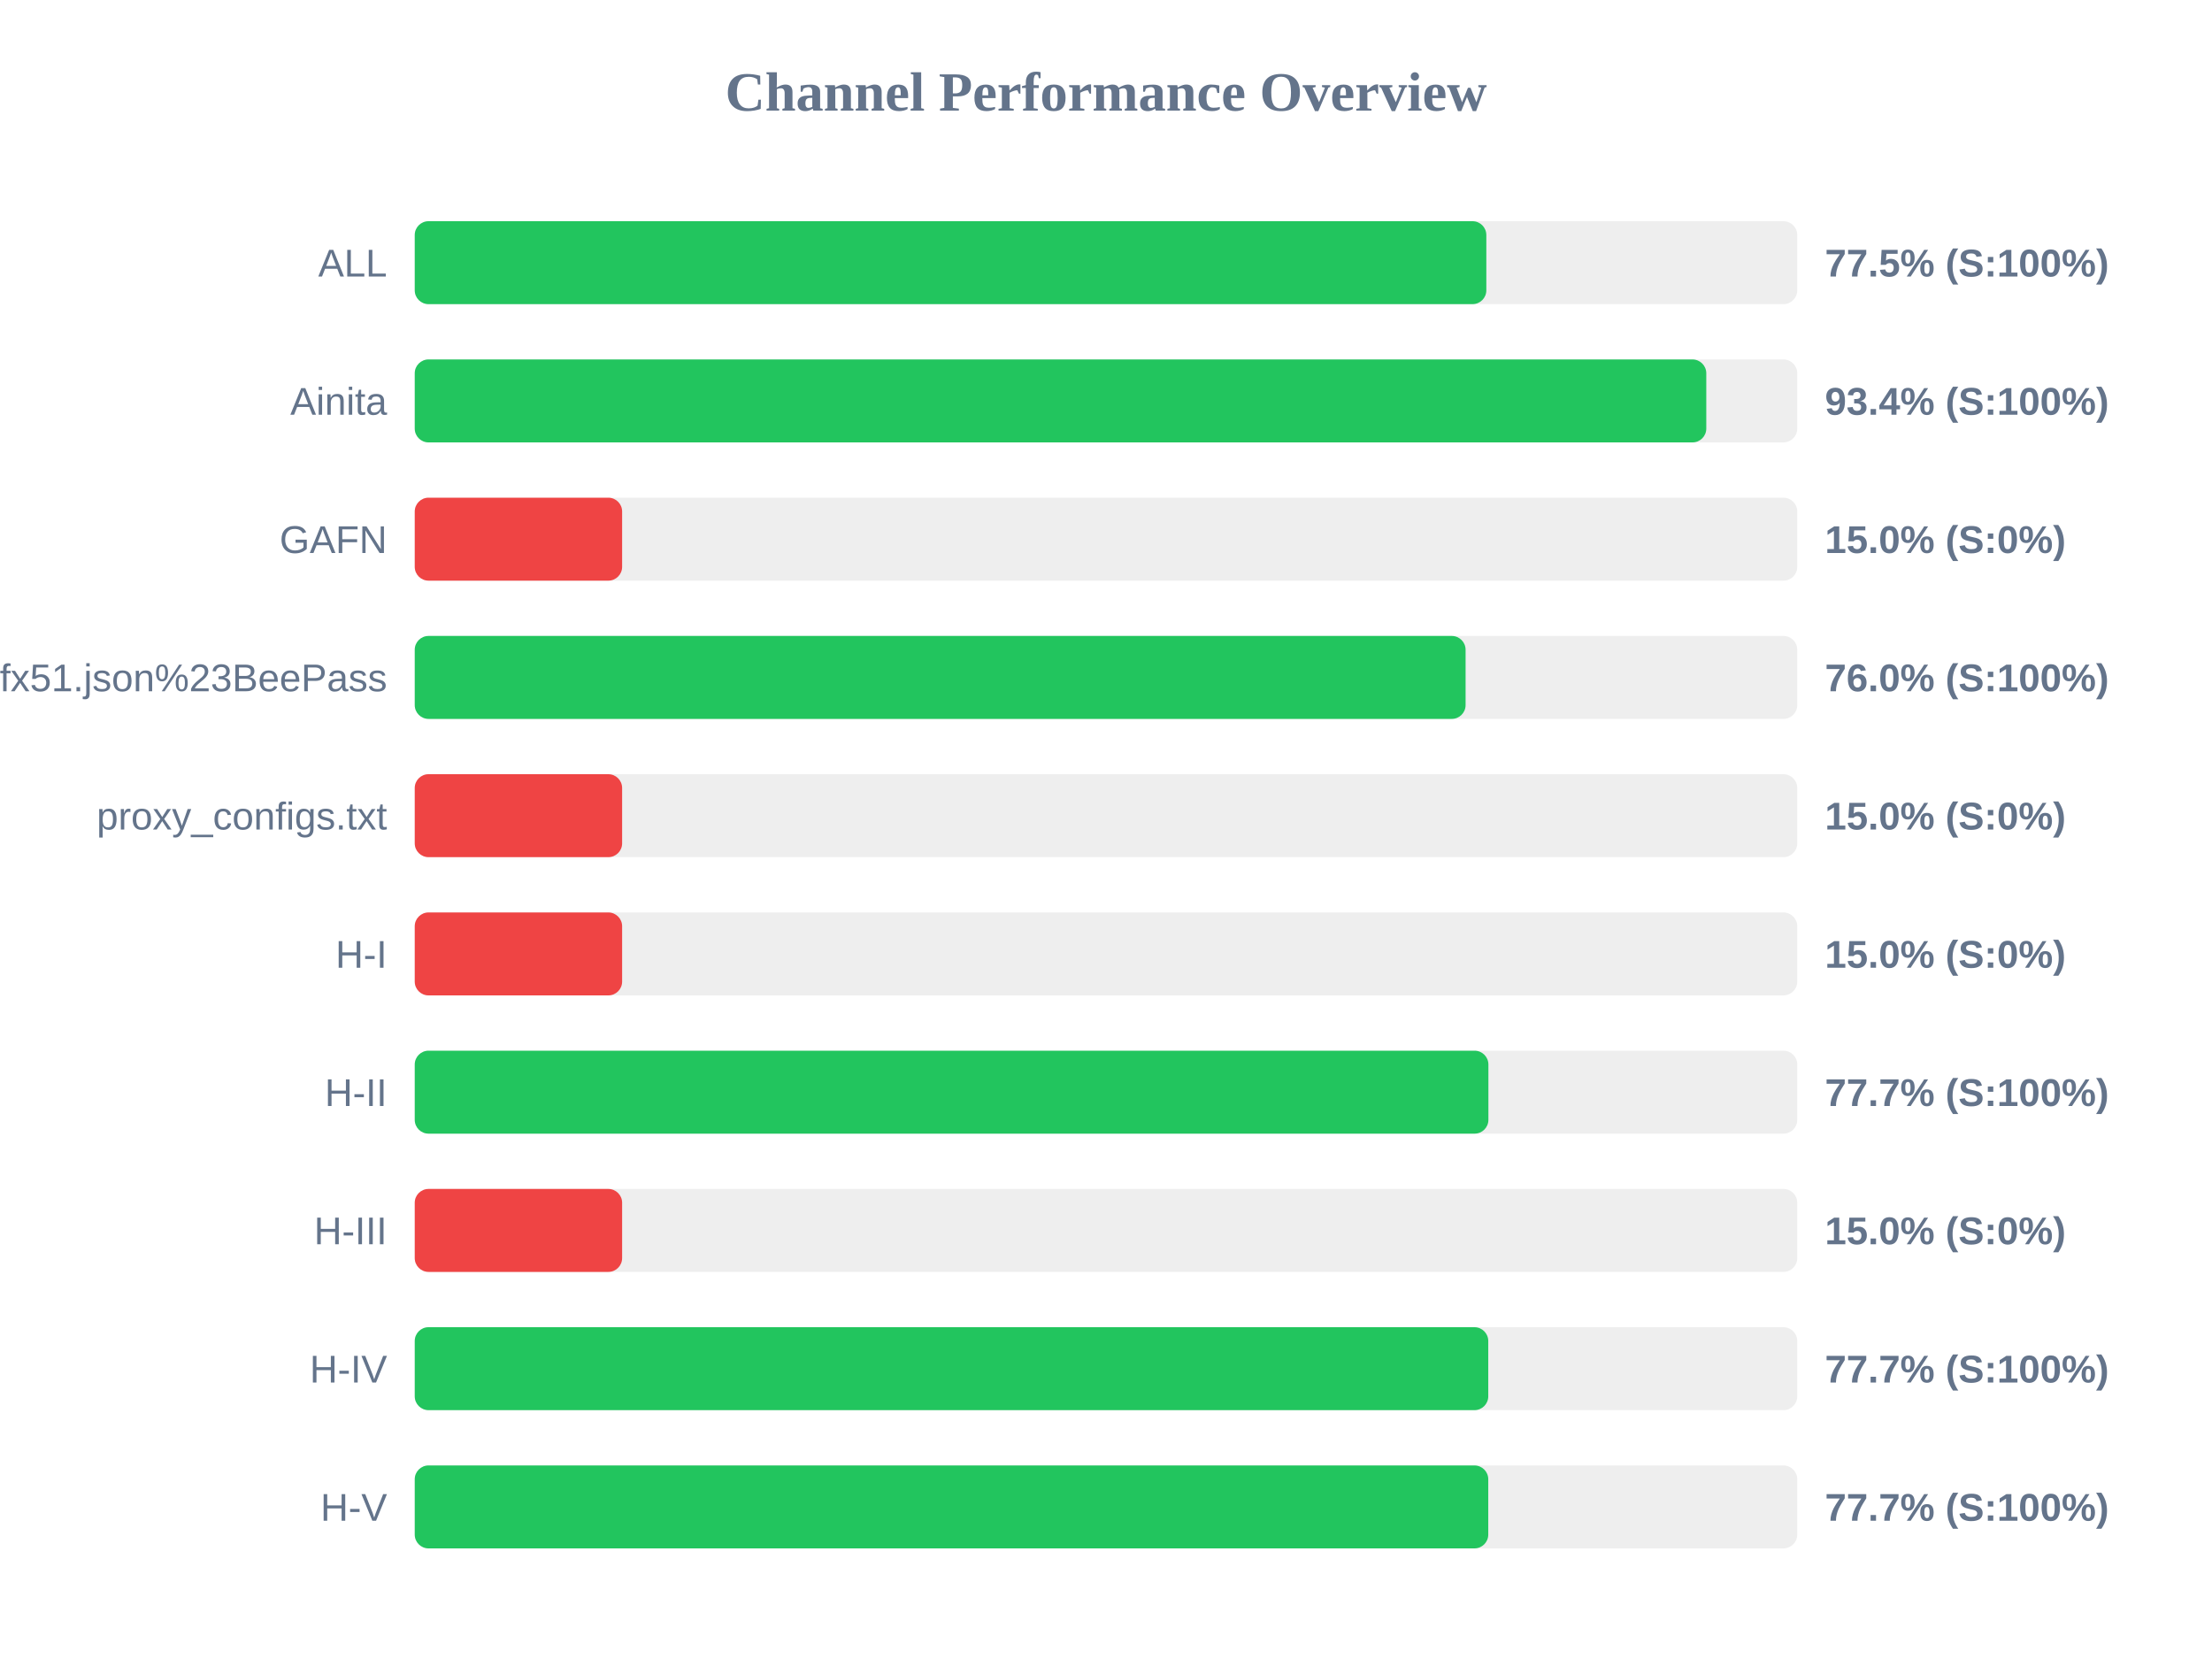
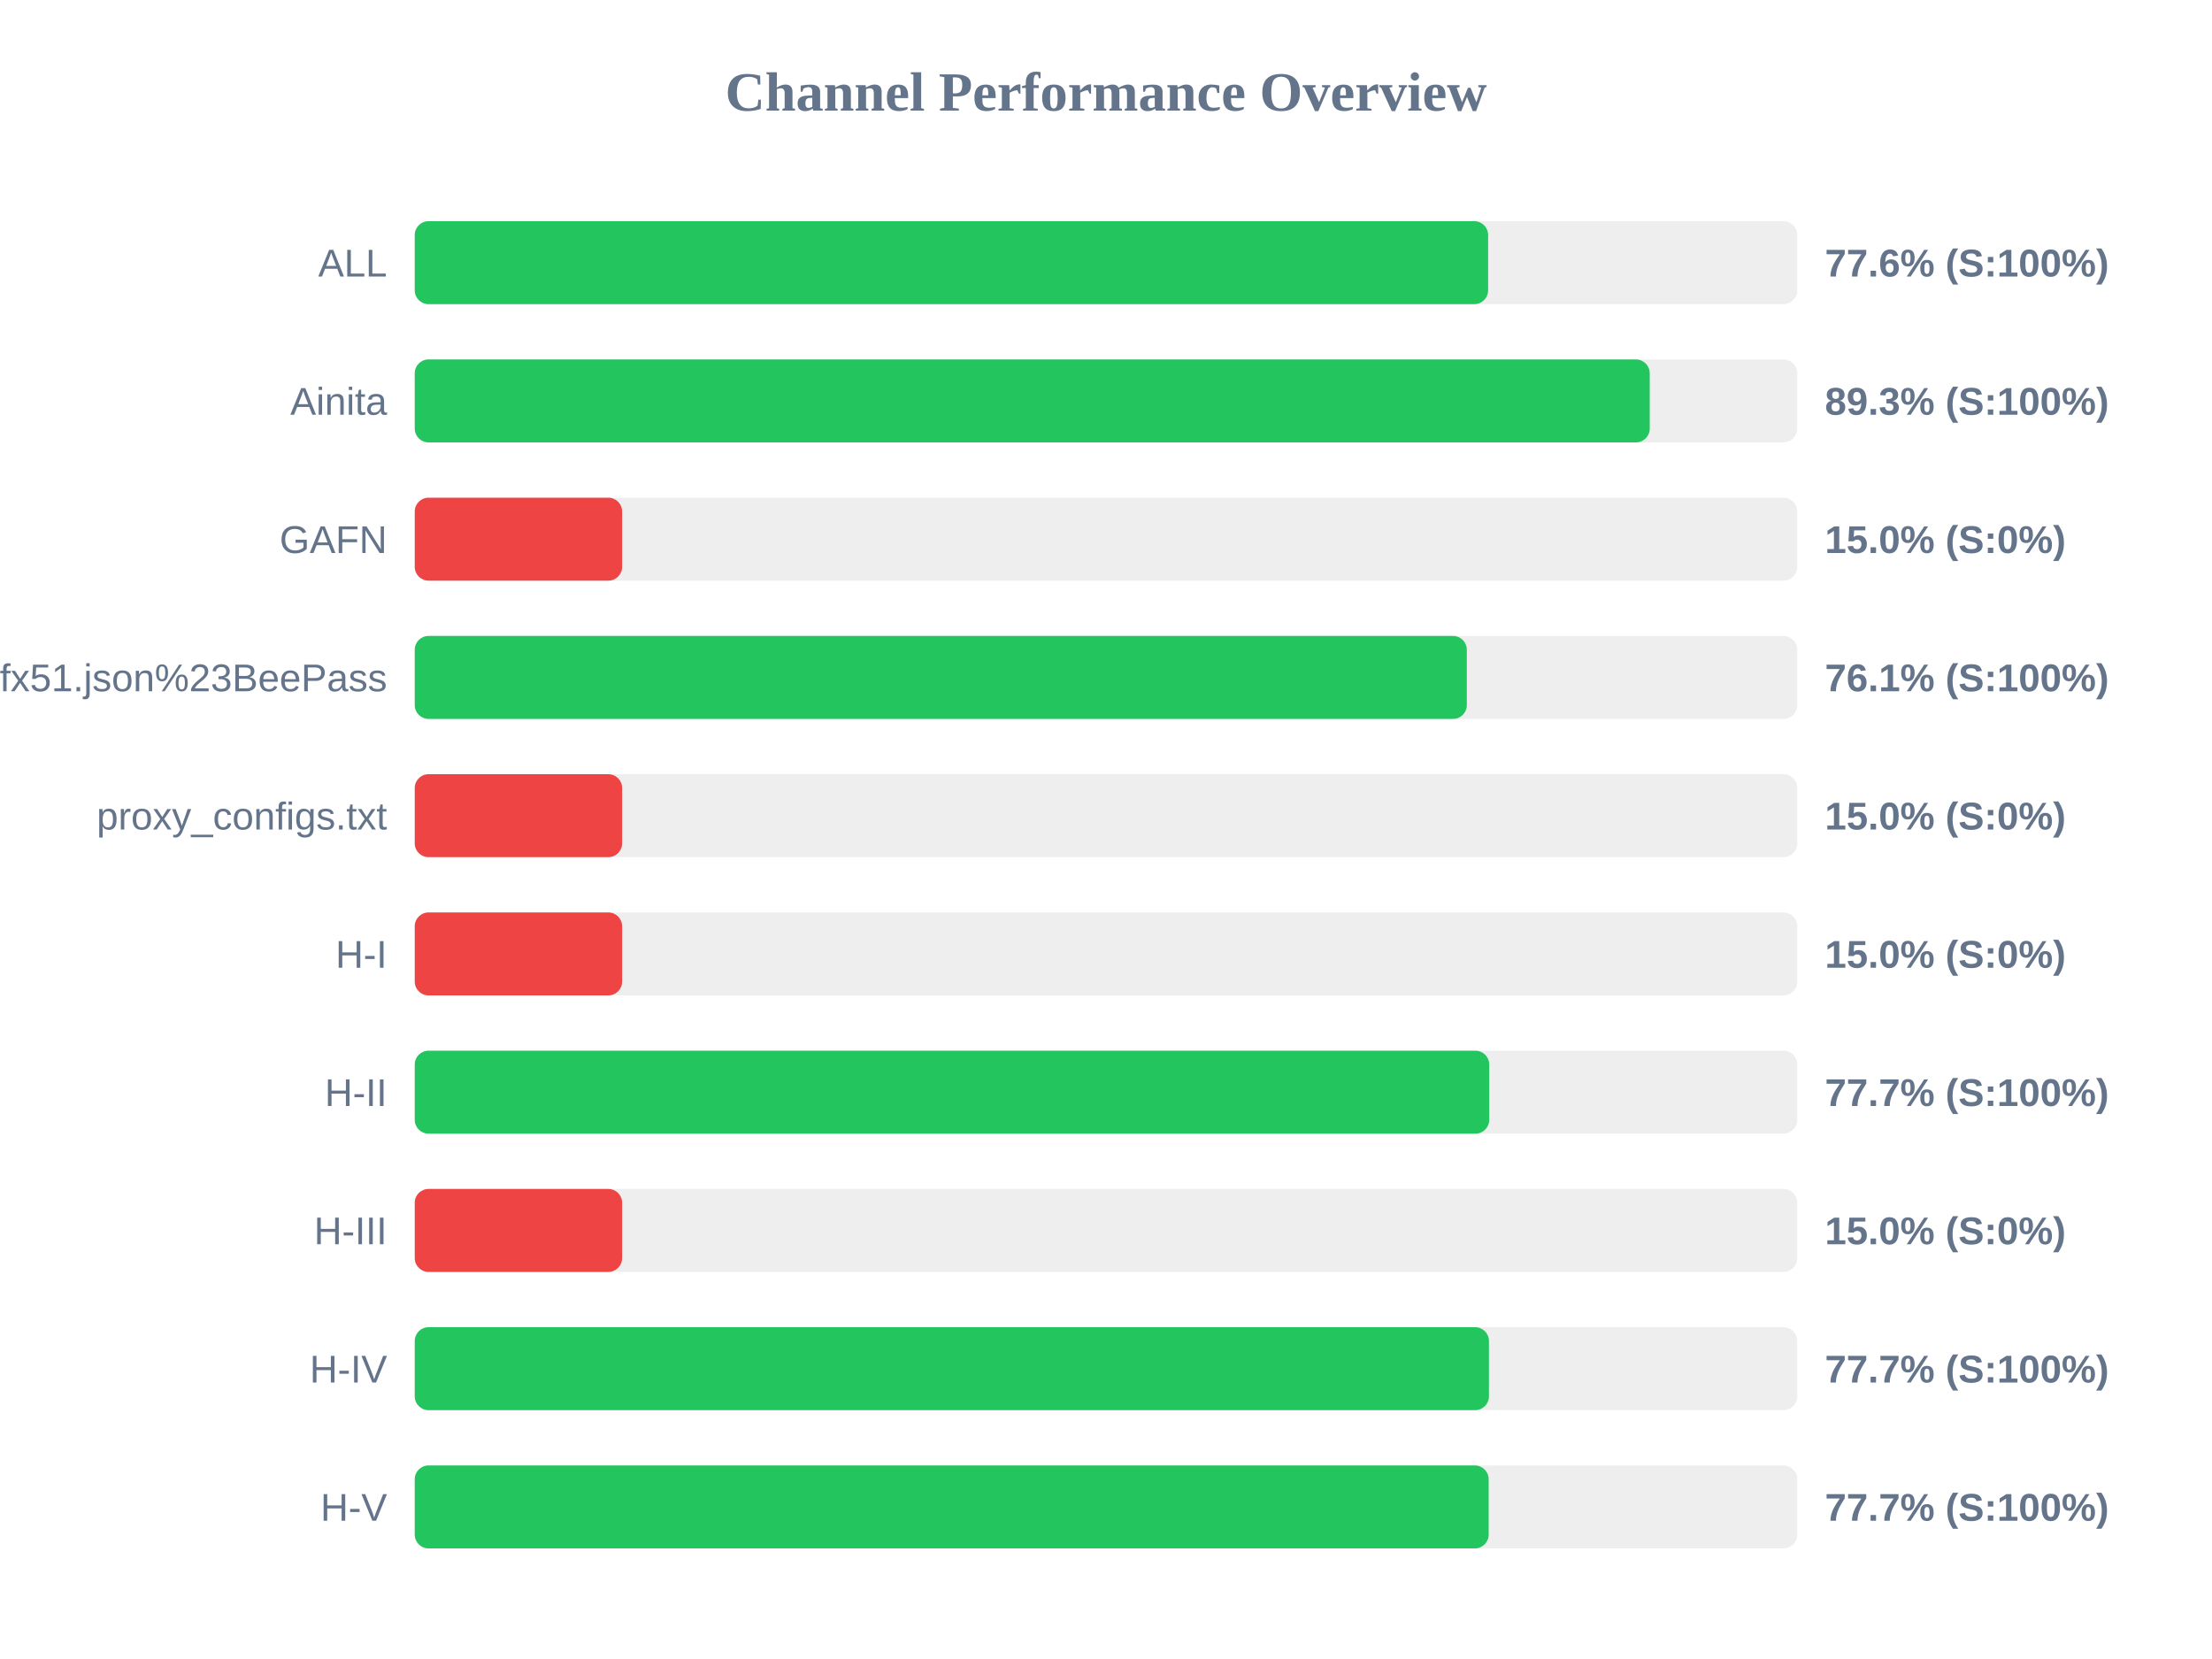
<svg xmlns="http://www.w3.org/2000/svg" width="800" height="600" version="1.1">
  <style>
        .row { font: 14px Arial; fill: #64748b; }
        .score { font: bold 14px Arial; fill: #64748b; }
    </style>
  <text x="400" y="40" text-anchor="middle" font-size="20px" font-weight="bold" fill="#64748b">Channel Performance Overview</text>
  <rect x="150" y="80" width="500" height="30" fill="#eee" rx="5" />
-   <rect x="150" y="80" width="387.55" height="30" fill="#22c55e" rx="5" />
+   <rect x="150" y="80" width="388.2" height="30" fill="#22c55e" rx="5" />
  <text x="140" y="100" text-anchor="end" class="row">ALL</text>
-   <text x="660" y="100" text-anchor="start" class="score">77.5% (S:100%)</text>
+   <text x="660" y="100" text-anchor="start" class="score">77.6% (S:100%)</text>
  <rect x="150" y="130" width="500" height="30" fill="#eee" rx="5" />
-   <rect x="150" y="130" width="467.1" height="30" fill="#22c55e" rx="5" />
+   <rect x="150" y="130" width="446.65" height="30" fill="#22c55e" rx="5" />
  <text x="140" y="150" text-anchor="end" class="row">Ainita</text>
-   <text x="660" y="150" text-anchor="start" class="score">93.4% (S:100%)</text>
+   <text x="660" y="150" text-anchor="start" class="score">89.3% (S:100%)</text>
  <rect x="150" y="180" width="500" height="30" fill="#eee" rx="5" />
  <rect x="150" y="180" width="75.0" height="30" fill="#ef4444" rx="5" />
  <text x="140" y="200" text-anchor="end" class="row">GAFN</text>
  <text x="660" y="200" text-anchor="start" class="score">15.0% (S:0%)</text>
  <rect x="150" y="230" width="500" height="30" fill="#eee" rx="5" />
-   <rect x="150" y="230" width="380.05" height="30" fill="#22c55e" rx="5" />
+   <rect x="150" y="230" width="380.5" height="30" fill="#22c55e" rx="5" />
  <text x="140" y="250" text-anchor="end" class="row">sub?s=ssconf%3A%2F%2Fs3.amazonaws.com%2Fbeedynconprd%2Fzf38bv6oxi1nv3wfkpmxyfl8yj5fargza3foantoalu16vznl0ckxx7bgf1ufx51.json%23BeePass</text>
-   <text x="660" y="250" text-anchor="start" class="score">76.0% (S:100%)</text>
+   <text x="660" y="250" text-anchor="start" class="score">76.1% (S:100%)</text>
  <rect x="150" y="280" width="500" height="30" fill="#eee" rx="5" />
  <rect x="150" y="280" width="75.0" height="30" fill="#ef4444" rx="5" />
  <text x="140" y="300" text-anchor="end" class="row">proxy_configs.txt</text>
  <text x="660" y="300" text-anchor="start" class="score">15.0% (S:0%)</text>
  <rect x="150" y="330" width="500" height="30" fill="#eee" rx="5" />
  <rect x="150" y="330" width="75.0" height="30" fill="#ef4444" rx="5" />
  <text x="140" y="350" text-anchor="end" class="row">H-I</text>
  <text x="660" y="350" text-anchor="start" class="score">15.0% (S:0%)</text>
  <rect x="150" y="380" width="500" height="30" fill="#eee" rx="5" />
-   <rect x="150" y="380" width="388.3" height="30" fill="#22c55e" rx="5" />
+   <rect x="150" y="380" width="388.6" height="30" fill="#22c55e" rx="5" />
  <text x="140" y="400" text-anchor="end" class="row">H-II</text>
  <text x="660" y="400" text-anchor="start" class="score">77.7% (S:100%)</text>
  <rect x="150" y="430" width="500" height="30" fill="#eee" rx="5" />
  <rect x="150" y="430" width="75.0" height="30" fill="#ef4444" rx="5" />
  <text x="140" y="450" text-anchor="end" class="row">H-III</text>
  <text x="660" y="450" text-anchor="start" class="score">15.0% (S:0%)</text>
  <rect x="150" y="480" width="500" height="30" fill="#eee" rx="5" />
-   <rect x="150" y="480" width="388.25" height="30" fill="#22c55e" rx="5" />
+   <rect x="150" y="480" width="388.5" height="30" fill="#22c55e" rx="5" />
  <text x="140" y="500" text-anchor="end" class="row">H-IV</text>
  <text x="660" y="500" text-anchor="start" class="score">77.7% (S:100%)</text>
  <rect x="150" y="530" width="500" height="30" fill="#eee" rx="5" />
-   <rect x="150" y="530" width="388.25" height="30" fill="#22c55e" rx="5" />
+   <rect x="150" y="530" width="388.4" height="30" fill="#22c55e" rx="5" />
  <text x="140" y="550" text-anchor="end" class="row">H-V</text>
  <text x="660" y="550" text-anchor="start" class="score">77.7% (S:100%)</text>
</svg>
